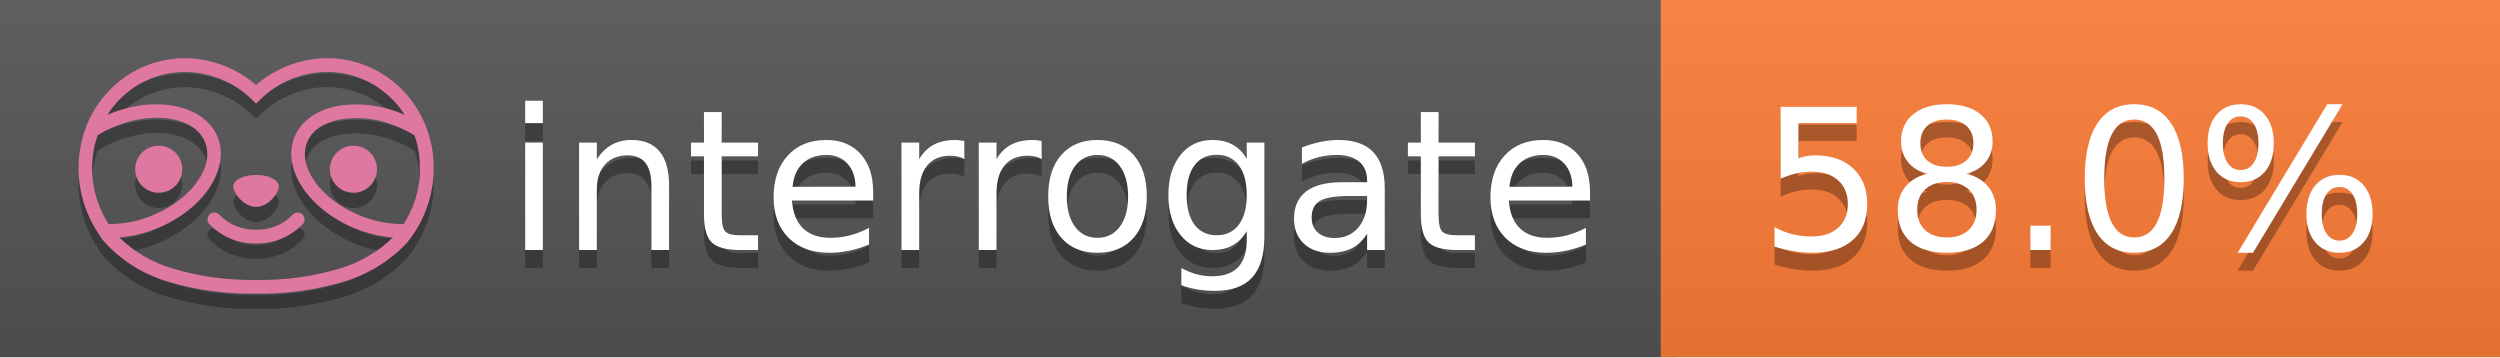
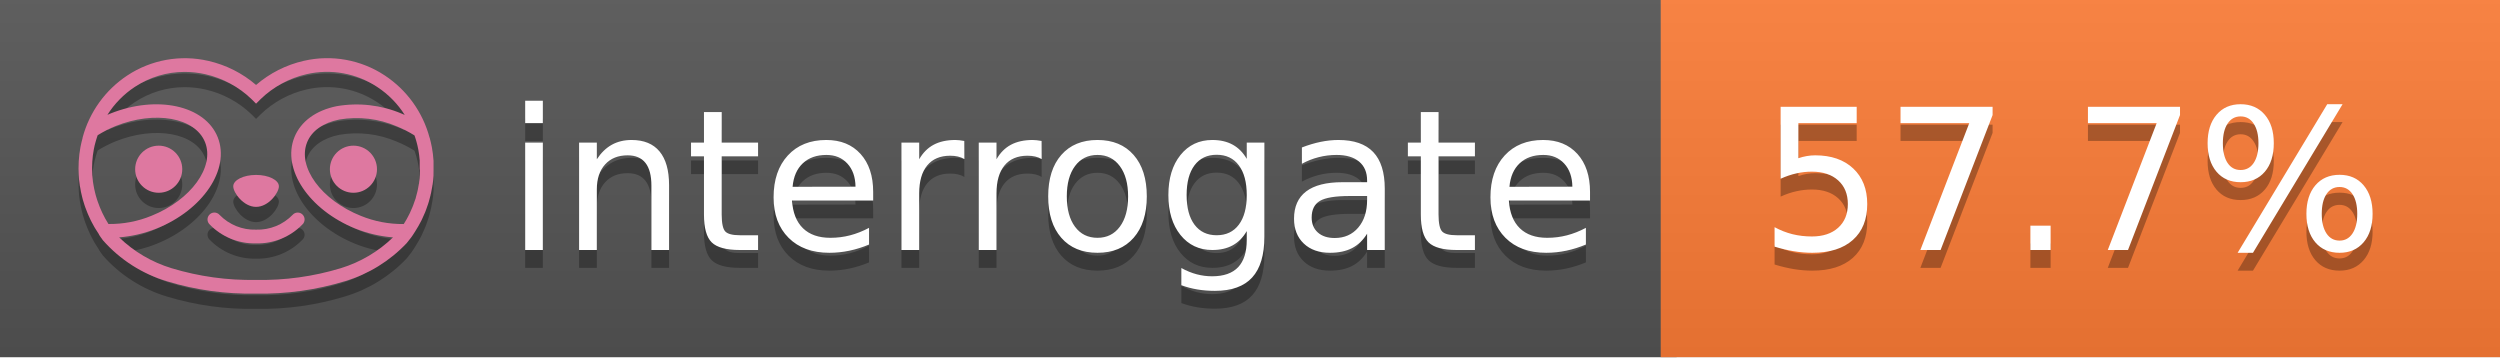
<svg xmlns="http://www.w3.org/2000/svg" width="140" height="20" viewBox="0 0 140 20" version="1.1" xml:space="preserve" style="fill-rule:evenodd;clip-rule:evenodd;stroke-linejoin:round;stroke-miterlimit:2;">
  <g transform="matrix(1,0,0,1,22,0)">
    <g id="backgrounds" transform="matrix(1.32789,0,0,1,-22.3892,0)">
      <rect x="0" y="0" width="71" height="20" style="fill:rgb(85,85,85);" />
    </g>
    <rect x="71" y="0" width="47" height="20" data-interrogate="color" style="fill:#fe7d37" />
    <g transform="matrix(1.19746,0,0,1,-22.3744,-4.85723e-16)">
      <rect x="0" y="0" width="118" height="20" style="fill:url(#_Linear1);" />
    </g>
  </g>
  <g fill="#fff" text-anchor="middle" font-family="DejaVu Sans,Verdana,Geneva,sans-serif" font-size="110">
    <text x="590" y="150" fill="#010101" fill-opacity=".3" transform="scale(.1)" textLength="610">interrogate</text>
    <text x="590" y="140" transform="scale(.1)" textLength="610">interrogate</text>
-     <text x="1160" y="150" fill="#010101" fill-opacity=".3" transform="scale(.1)" textLength="370" data-interrogate="result">58.0%</text>
-     <text x="1160" y="140" transform="scale(.1)" textLength="370" data-interrogate="result">58.0%</text>
+     <text x="1160" y="150" fill="#010101" fill-opacity=".3" transform="scale(.1)" textLength="370" data-interrogate="result">57.7%</text>
+     <text x="1160" y="140" transform="scale(.1)" textLength="370" data-interrogate="result">57.7%</text>
  </g>
  <g id="logo-shadow" transform="matrix(0.854876,0,0,0.854876,-6.73514,1.732)">
    <g transform="matrix(0.299012,0,0,0.299012,9.70229,-6.68582)">
      <path d="M50,64.25C52.76,64.25 55,61.13 55,59.75C55,58.37 52.76,57.25 50,57.25C47.24,57.25 45,58.37 45,59.75C45,61.13 47.24,64.25 50,64.25Z" style="fill:rgb(1,1,1);fill-opacity:0.3;fill-rule:nonzero;" />
    </g>
    <g transform="matrix(0.299012,0,0,0.299012,9.70229,-6.68582)">
      <path d="M88,49.05C86.506,43.475 83.018,38.638 78.2,35.46C72.969,32.002 66.539,30.844 60.43,32.26C56.576,33.145 52.995,34.958 50,37.54C46.998,34.958 43.411,33.149 39.55,32.27C33.441,30.853 27.011,32.011 21.78,35.47C16.97,38.652 13.489,43.489 12,49.06L12,49.13C11.82,49.79 11.66,50.46 11.53,51.13C11.146,53.207 11.021,55.323 11.16,57.43C11.16,58.03 11.26,58.63 11.34,59.23C11.34,59.51 11.43,59.79 11.48,60.07C11.53,60.35 11.58,60.68 11.64,60.98C11.7,61.28 11.8,61.69 11.89,62.05C11.98,62.41 11.99,62.47 12.05,62.68C12.16,63.07 12.28,63.46 12.41,63.84L12.58,64.34C12.72,64.74 12.88,65.14 13.04,65.53L13.23,65.98C13.403,66.373 13.583,66.767 13.77,67.16L13.99,67.59C14.19,67.97 14.39,68.35 14.61,68.73L14.87,69.15C15.1,69.52 15.33,69.89 15.58,70.26L15.58,70.32L15.99,70.93C16.14,71.14 16.29,71.36 16.45,71.57C20.206,75.83 25.086,78.95 30.53,80.57C36.839,82.48 43.41,83.385 50,83.25C56.599,83.374 63.177,82.456 69.49,80.53C74.644,78.978 79.303,76.102 83,72.19C83.34,71.78 83.65,71.35 84,70.92L84.18,70.66L84.33,70.44L84.41,70.32C84.55,70.12 84.67,69.9 84.81,69.7C85.07,69.3 85.32,68.89 85.55,68.48C85.78,68.07 86.02,67.65 86.23,67.22C86.31,67.05 86.39,66.88 86.47,66.7C86.67,66.28 86.85,65.87 87.03,65.44L87.23,64.92C87.397,64.487 87.55,64.05 87.69,63.61L87.85,63.09C87.98,62.64 88.1,62.19 88.21,61.74C88.21,61.57 88.3,61.39 88.33,61.22C88.43,60.75 88.52,60.22 88.6,59.79C88.6,59.64 88.66,59.49 88.68,59.33C88.77,58.71 88.84,58.08 88.88,57.45L88.88,54.17C88.817,53.164 88.693,52.162 88.51,51.17C88.38,50.5 88.23,49.84 88.05,49.17L88,49.05ZM85.89,56.44L85.89,57.23C85.89,57.78 85.79,58.32 85.72,58.86C85.72,59.01 85.72,59.15 85.65,59.3C85.59,59.7 85.51,60.11 85.43,60.51L85.32,60.99C85.23,61.38 85.12,61.77 85.01,62.16C85.01,62.31 84.93,62.46 84.88,62.6C84.74,63.04 84.59,63.47 84.42,63.9L84.27,64.28C84.1,64.71 83.91,65.14 83.71,65.56C83.51,65.98 83.43,66.12 83.28,66.4L83.01,66.91C82.83,67.223 82.643,67.537 82.45,67.85L82.35,68.01C79.121,68.047 75.918,67.434 72.93,66.21C64.27,62.74 59,55.52 61.18,50.11C62.18,47.6 64.7,45.82 68.26,45.11C72.489,44.395 76.835,44.908 80.78,46.59C82.141,47.144 83.453,47.813 84.7,48.59C84.76,48.76 84.82,48.93 84.88,49.1C84.94,49.27 85.05,49.63 85.12,49.9C85.28,50.5 85.44,51.1 85.55,51.73C85.691,52.507 85.792,53.292 85.85,54.08L85.85,55.89C85.85,56.12 85.91,56.25 85.91,56.45L85.89,56.44ZM17.66,68C16.668,66.435 15.869,64.756 15.28,63L15.17,62.68C15.06,62.35 14.96,62.01 14.87,61.68C14.823,61.493 14.777,61.31 14.73,61.13C14.66,60.84 14.59,60.55 14.53,60.27C14.47,59.99 14.43,59.72 14.38,59.44C14.33,59.16 14.3,59 14.27,58.78C14.2,58.27 14.15,57.78 14.11,57.23L14.11,57.03C14.008,55.236 14.122,53.437 14.45,51.67C14.56,51.06 14.71,50.46 14.88,49.87C14.96,49.59 15.04,49.32 15.13,49.05C15.22,48.78 15.24,48.72 15.3,48.55C16.548,47.774 17.859,47.105 19.22,46.55C27.86,43.09 36.65,44.67 38.82,50.08C40.99,55.49 35.73,62.74 27.09,66.2C24.101,67.431 20.893,68.043 17.66,68ZM68.57,77.68C62.554,79.508 56.287,80.376 50,80.25C43.737,80.37 37.495,79.506 31.5,77.69C27.185,76.38 23.243,74.062 20,70.93C22.815,70.706 25.58,70.055 28.2,69C38.37,64.92 44.39,56 41.6,49C38.81,42 28.27,39.72 18.1,43.8L17.43,44.09C18.973,41.648 21.019,39.561 23.43,37.97C26.671,35.824 30.473,34.68 34.36,34.68C35.884,34.681 37.404,34.852 38.89,35.19C42.694,36.049 46.191,37.935 49,40.64L50,41.64L51,40.64C53.797,37.937 57.279,36.049 61.07,35.18C66.402,33.947 72.014,34.968 76.57,38C78.98,39.588 81.026,41.671 82.57,44.11L81.9,43.82C77.409,41.921 72.464,41.355 67.66,42.19C63.08,43.12 59.79,45.54 58.39,49.02C55.6,55.97 61.62,64.94 71.79,69.02C74.414,70.07 77.182,70.714 80,70.93C76.776,74.05 72.859,76.363 68.57,77.68Z" style="fill:rgb(1,1,1);fill-opacity:0.3;fill-rule:nonzero;" />
    </g>
    <g transform="matrix(0.299012,0,0,0.299012,9.70229,-6.68582)">
      <circle cx="71.33" cy="56" r="5.16" style="fill:rgb(1,1,1);fill-opacity:0.3;" />
    </g>
    <g transform="matrix(0.299012,0,0,0.299012,9.70229,-6.68582)">
      <circle cx="28.67" cy="56" r="5.16" style="fill:rgb(1,1,1);fill-opacity:0.3;" />
    </g>
    <g transform="matrix(0.299012,0,0,0.299012,9.70229,-6.68582)">
      <path d="M58,66C55.912,68.161 53.003,69.339 50,69.24C46.997,69.339 44.088,68.161 42,66C41.714,65.677 41.302,65.491 40.87,65.491C40.042,65.491 39.361,66.172 39.361,67C39.361,67.368 39.496,67.724 39.74,68C42.403,70.804 46.134,72.35 50,72.25C53.862,72.347 57.59,70.802 60.25,68C60.495,67.725 60.63,67.369 60.63,67C60.63,66.174 59.951,65.495 59.125,65.495C58.695,65.495 58.285,65.679 58,66Z" style="fill:rgb(1,1,1);fill-opacity:0.3;fill-rule:nonzero;" />
    </g>
  </g>
  <g id="logo-pink" transform="matrix(0.854876,0,0,0.854876,-6.73514,0.877124)">
    <g transform="matrix(0.299012,0,0,0.299012,9.70229,-6.68582)">
      <path d="M50,64.25C52.76,64.25 55,61.13 55,59.75C55,58.37 52.76,57.25 50,57.25C47.24,57.25 45,58.37 45,59.75C45,61.13 47.24,64.25 50,64.25Z" style="fill:rgb(222,120,160);fill-rule:nonzero;" />
    </g>
    <g transform="matrix(0.299012,0,0,0.299012,9.70229,-6.68582)">
      <path d="M88,49.05C86.506,43.475 83.018,38.638 78.2,35.46C72.969,32.002 66.539,30.844 60.43,32.26C56.576,33.145 52.995,34.958 50,37.54C46.998,34.958 43.411,33.149 39.55,32.27C33.441,30.853 27.011,32.011 21.78,35.47C16.97,38.652 13.489,43.489 12,49.06L12,49.13C11.82,49.79 11.66,50.46 11.53,51.13C11.146,53.207 11.021,55.323 11.16,57.43C11.16,58.03 11.26,58.63 11.34,59.23C11.34,59.51 11.43,59.79 11.48,60.07C11.53,60.35 11.58,60.68 11.64,60.98C11.7,61.28 11.8,61.69 11.89,62.05C11.98,62.41 11.99,62.47 12.05,62.68C12.16,63.07 12.28,63.46 12.41,63.84L12.58,64.34C12.72,64.74 12.88,65.14 13.04,65.53L13.23,65.98C13.403,66.373 13.583,66.767 13.77,67.16L13.99,67.59C14.19,67.97 14.39,68.35 14.61,68.73L14.87,69.15C15.1,69.52 15.33,69.89 15.58,70.26L15.58,70.32L15.99,70.93C16.14,71.14 16.29,71.36 16.45,71.57C20.206,75.83 25.086,78.95 30.53,80.57C36.839,82.48 43.41,83.385 50,83.25C56.599,83.374 63.177,82.456 69.49,80.53C74.644,78.978 79.303,76.102 83,72.19C83.34,71.78 83.65,71.35 84,70.92L84.18,70.66L84.33,70.44L84.41,70.32C84.55,70.12 84.67,69.9 84.81,69.7C85.07,69.3 85.32,68.89 85.55,68.48C85.78,68.07 86.02,67.65 86.23,67.22C86.31,67.05 86.39,66.88 86.47,66.7C86.67,66.28 86.85,65.87 87.03,65.44L87.23,64.92C87.397,64.487 87.55,64.05 87.69,63.61L87.85,63.09C87.98,62.64 88.1,62.19 88.21,61.74C88.21,61.57 88.3,61.39 88.33,61.22C88.43,60.75 88.52,60.22 88.6,59.79C88.6,59.64 88.66,59.49 88.68,59.33C88.77,58.71 88.84,58.08 88.88,57.45L88.88,54.17C88.817,53.164 88.693,52.162 88.51,51.17C88.38,50.5 88.23,49.84 88.05,49.17L88,49.05ZM85.89,56.44L85.89,57.23C85.89,57.78 85.79,58.32 85.72,58.86C85.72,59.01 85.72,59.15 85.65,59.3C85.59,59.7 85.51,60.11 85.43,60.51L85.32,60.99C85.23,61.38 85.12,61.77 85.01,62.16C85.01,62.31 84.93,62.46 84.88,62.6C84.74,63.04 84.59,63.47 84.42,63.9L84.27,64.28C84.1,64.71 83.91,65.14 83.71,65.56C83.51,65.98 83.43,66.12 83.28,66.4L83.01,66.91C82.83,67.223 82.643,67.537 82.45,67.85L82.35,68.01C79.121,68.047 75.918,67.434 72.93,66.21C64.27,62.74 59,55.52 61.18,50.11C62.18,47.6 64.7,45.82 68.26,45.11C72.489,44.395 76.835,44.908 80.78,46.59C82.141,47.144 83.453,47.813 84.7,48.59C84.76,48.76 84.82,48.93 84.88,49.1C84.94,49.27 85.05,49.63 85.12,49.9C85.28,50.5 85.44,51.1 85.55,51.73C85.691,52.507 85.792,53.292 85.85,54.08L85.85,55.89C85.85,56.12 85.91,56.25 85.91,56.45L85.89,56.44ZM17.66,68C16.668,66.435 15.869,64.756 15.28,63L15.17,62.68C15.06,62.35 14.96,62.01 14.87,61.68C14.823,61.493 14.777,61.31 14.73,61.13C14.66,60.84 14.59,60.55 14.53,60.27C14.47,59.99 14.43,59.72 14.38,59.44C14.33,59.16 14.3,59 14.27,58.78C14.2,58.27 14.15,57.78 14.11,57.23L14.11,57.03C14.008,55.236 14.122,53.437 14.45,51.67C14.56,51.06 14.71,50.46 14.88,49.87C14.96,49.59 15.04,49.32 15.13,49.05C15.22,48.78 15.24,48.72 15.3,48.55C16.548,47.774 17.859,47.105 19.22,46.55C27.86,43.09 36.65,44.67 38.82,50.08C40.99,55.49 35.73,62.74 27.09,66.2C24.101,67.431 20.893,68.043 17.66,68ZM68.57,77.68C62.554,79.508 56.287,80.376 50,80.25C43.737,80.37 37.495,79.506 31.5,77.69C27.185,76.38 23.243,74.062 20,70.93C22.815,70.706 25.58,70.055 28.2,69C38.37,64.92 44.39,56 41.6,49C38.81,42 28.27,39.72 18.1,43.8L17.43,44.09C18.973,41.648 21.019,39.561 23.43,37.97C26.671,35.824 30.473,34.68 34.36,34.68C35.884,34.681 37.404,34.852 38.89,35.19C42.694,36.049 46.191,37.935 49,40.64L50,41.64L51,40.64C53.797,37.937 57.279,36.049 61.07,35.18C66.402,33.947 72.014,34.968 76.57,38C78.98,39.588 81.026,41.671 82.57,44.11L81.9,43.82C77.409,41.921 72.464,41.355 67.66,42.19C63.08,43.12 59.79,45.54 58.39,49.02C55.6,55.97 61.62,64.94 71.79,69.02C74.414,70.07 77.182,70.714 80,70.93C76.776,74.05 72.859,76.363 68.57,77.68Z" style="fill:rgb(222,120,160);fill-rule:nonzero;" />
    </g>
    <g transform="matrix(0.299012,0,0,0.299012,9.70229,-6.68582)">
      <circle cx="71.33" cy="56" r="5.16" style="fill:rgb(222,120,160);" />
    </g>
    <g transform="matrix(0.299012,0,0,0.299012,9.70229,-6.68582)">
      <circle cx="28.67" cy="56" r="5.16" style="fill:rgb(222,120,160);" />
    </g>
    <g transform="matrix(0.299012,0,0,0.299012,9.70229,-6.68582)">
      <path d="M58,66C55.912,68.161 53.003,69.339 50,69.24C46.997,69.339 44.088,68.161 42,66C41.714,65.677 41.302,65.491 40.87,65.491C40.042,65.491 39.361,66.172 39.361,67C39.361,67.368 39.496,67.724 39.74,68C42.403,70.804 46.134,72.35 50,72.25C53.862,72.347 57.59,70.802 60.25,68C60.495,67.725 60.63,67.369 60.63,67C60.63,66.174 59.951,65.495 59.125,65.495C58.695,65.495 58.285,65.679 58,66Z" style="fill:rgb(222,120,160);fill-rule:nonzero;" />
    </g>
  </g>
  <defs>
    <linearGradient id="_Linear1" x1="0" y1="0" x2="1" y2="0" gradientUnits="userSpaceOnUse" gradientTransform="matrix(1.22465e-15,20,-20,1.22465e-15,0,0)">
      <stop offset="0" style="stop-color:rgb(187,187,187);stop-opacity:0.1" />
      <stop offset="1" style="stop-color:black;stop-opacity:0.1" />
    </linearGradient>
  </defs>
</svg>
